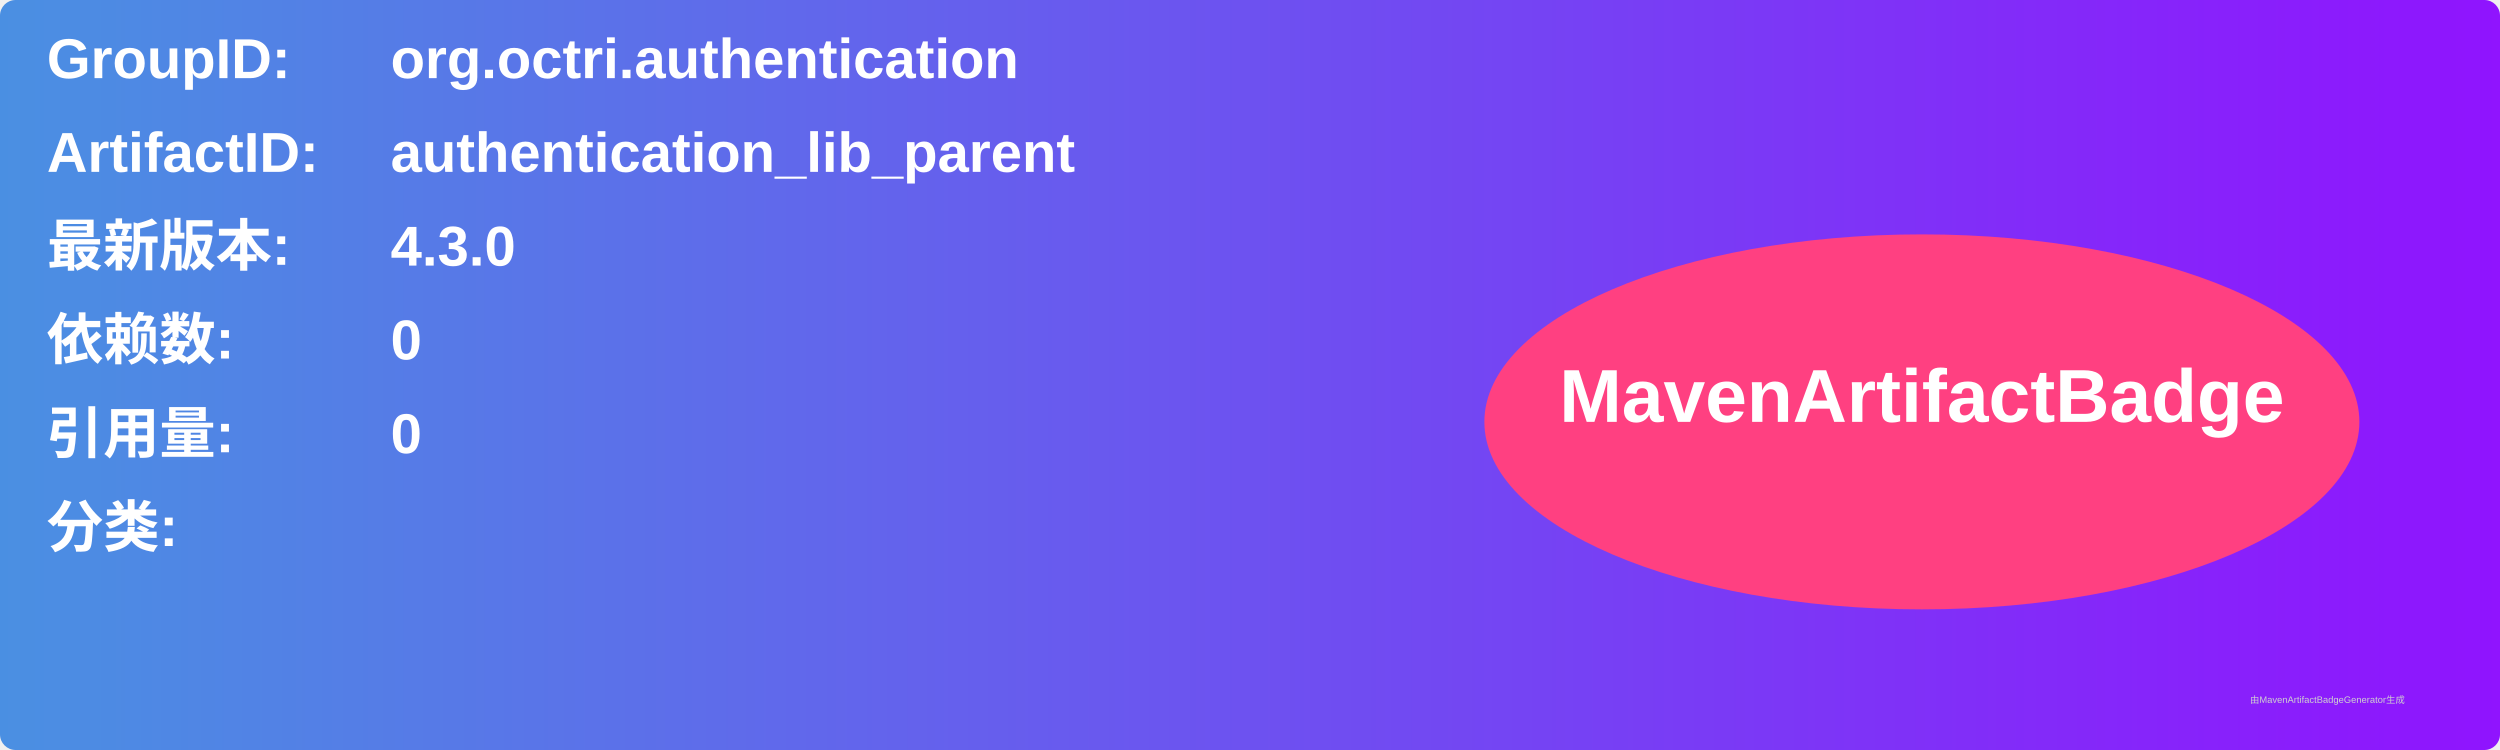
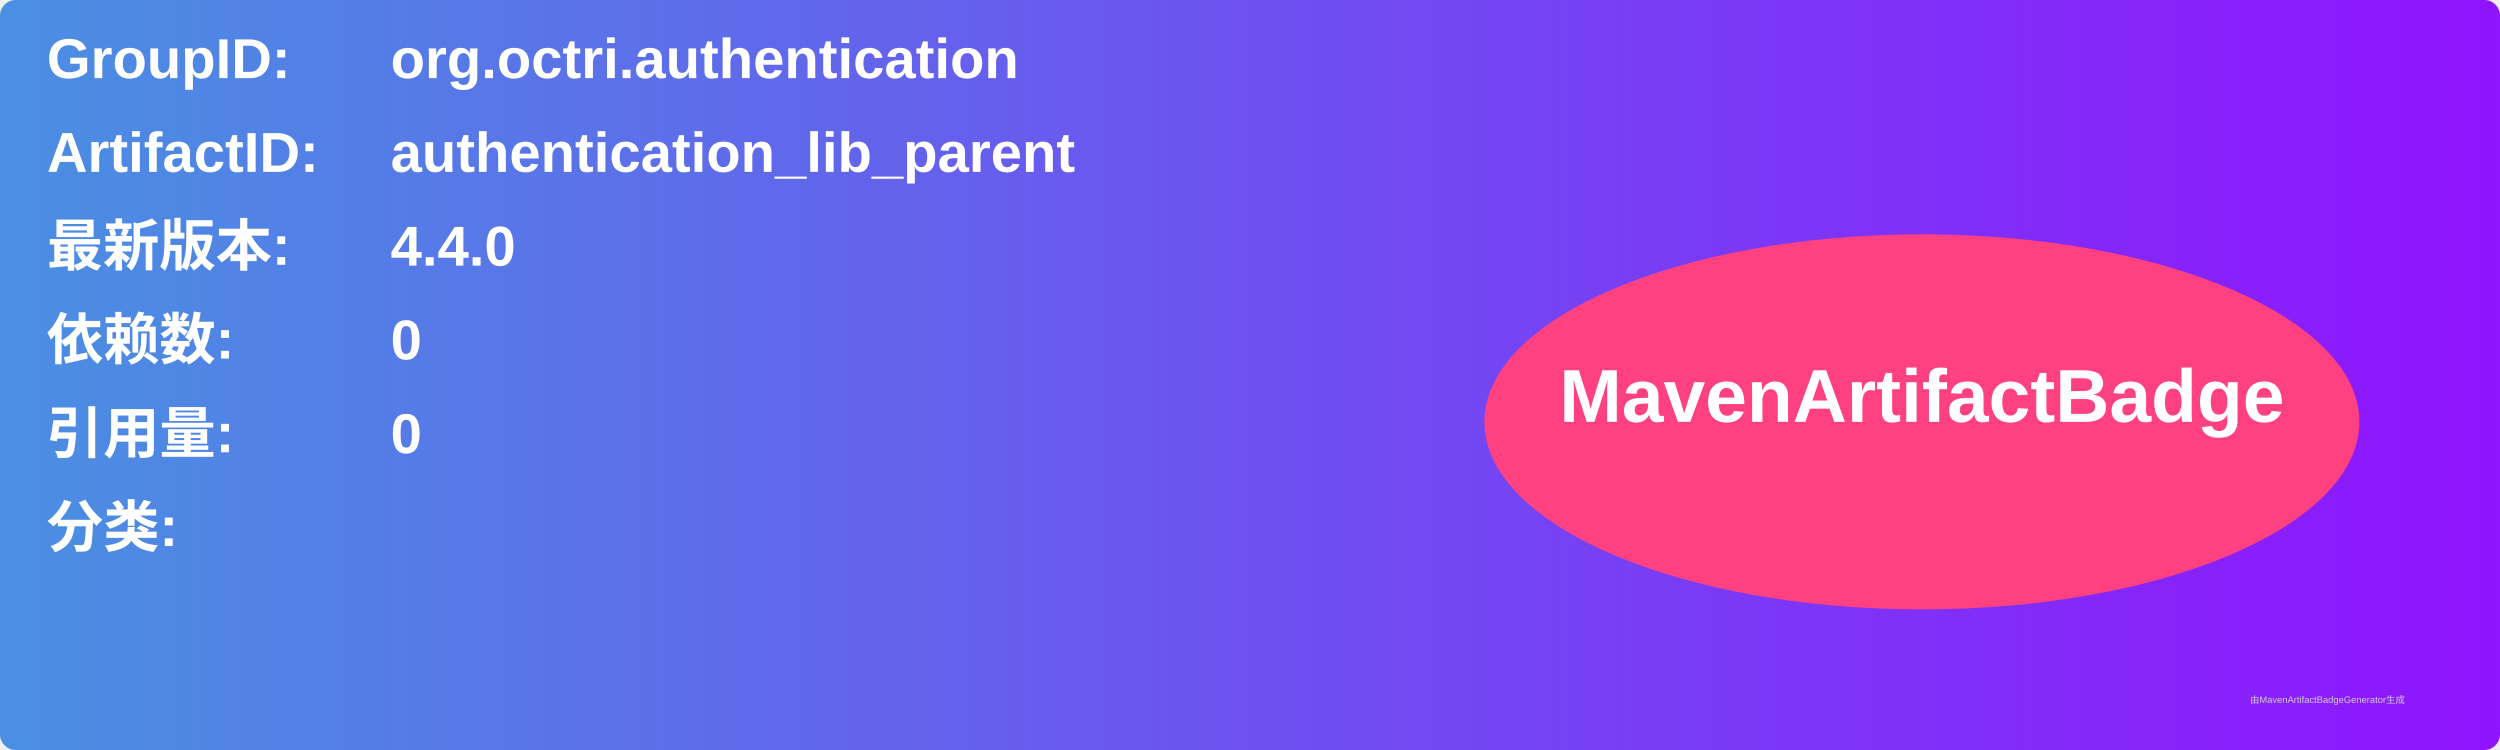
<svg xmlns="http://www.w3.org/2000/svg" width="800" height="240" viewBox="0 0 800 240">
  <linearGradient id="grad" x1="0%" y1="0%" x2="100%" y2="0%">
    <stop offset="0%" stop-color="#4a90e2" />
    <stop offset="100%" stop-color="#9013fe" />
  </linearGradient>
  <rect width="100%" height="100%" rx="5" ry="5" fill="url(#grad)" />
  <g transform="translate(15, 15)">
    <text x="0" y="10" font-family="Arial" font-size="18" fill="white" font-weight="bold" width="260">GroupID:</text>
    <text x="110" y="10" font-family="Arial" font-size="18" fill="white" font-weight="bold" width="460">org.octri.authentication</text>
    <text x="0" y="40" font-family="Arial" font-size="18" fill="white" font-weight="bold" width="260">ArtifactID:</text>
    <text x="110" y="40" font-family="Arial" font-size="18" fill="white" font-weight="bold" width="460">authentication_lib_parent</text>
    <text x="0" y="70" font-family="Arial" font-size="18" fill="white" font-weight="bold">最新版本:</text>
    <text x="110" y="70" font-family="Arial" font-size="18" fill="white" font-weight="bold">
-       <tspan font-weight="bold">4.3.0</tspan>
+       <tspan font-weight="bold">4.4.0</tspan>
    </text>
    <text x="0" y="100" font-family="Arial" font-size="18" fill="white" font-weight="bold">依赖数: </text>
    <text x="110" y="100" font-family="Arial" font-size="18" fill="white">
      <tspan font-weight="bold">0</tspan>
    </text>
    <text x="0" y="130" font-family="Arial" font-size="18" fill="white" font-weight="bold">引用量: </text>
    <text x="110" y="130" font-family="Arial" font-size="18" fill="white">
      <tspan font-weight="bold">0</tspan>
    </text>
    <text x="0" y="160" font-family="Arial" font-size="18" fill="white" font-weight="bold">分类:</text>
    <text x="10" y="190" font-family="Arial" font-size="10" fill="white">
      <tspan font-weight="bold" />
    </text>
    <ellipse cx="600" cy="120" rx="140" ry="60" fill="#ff4081" />
    <text x="600" y="120" text-anchor="middle" font-family="Arial" font-size="24" fill="white" font-weight="bold">MavenArtifactBadge</text>
  </g>
  <text x="720" y="225" font-family="Arial" font-size="3" fill="#d0d0d0">由MavenArtifactBadgeGenerator生成</text>
</svg>
